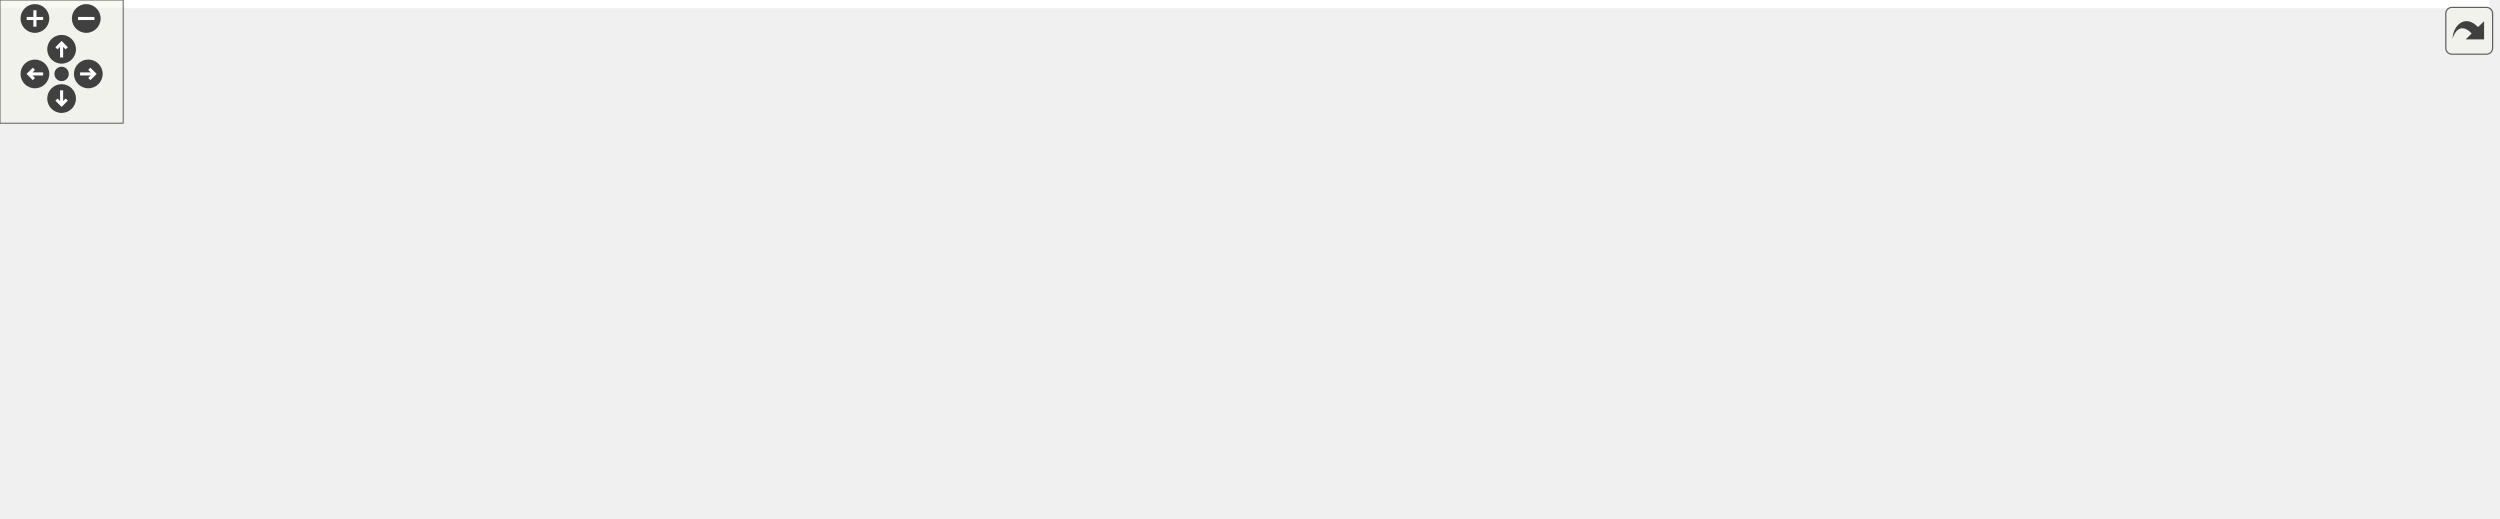
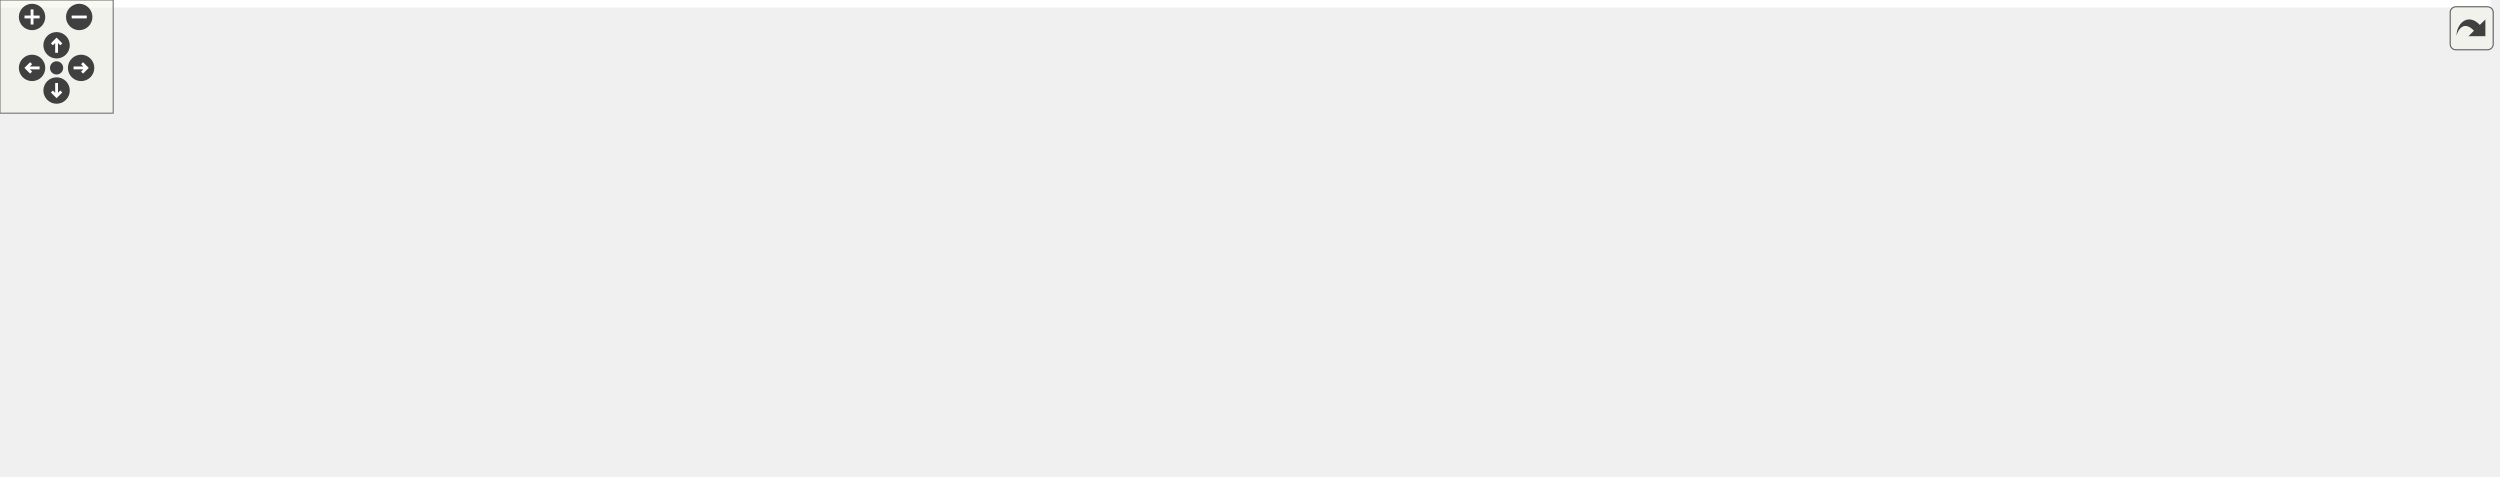
<svg xmlns="http://www.w3.org/2000/svg" xmlns:xlink="http://www.w3.org/1999/xlink" id="main" version="1.1" xml:space="preserve">
  <style type="text/css">
.edge:hover path { stroke: red; }
.edge:hover polygon { stroke: red; fill: red; }
</style>
  <defs>
    <circle id="rim" cx="0" cy="0" r="7" />
    <circle id="rim2" cx="0" cy="0" r="3.5" />
    <g id="zoomPlus">
      <use xlink:href="#rim" fill="#404040">
        <set attributeName="fill" to="#808080" begin="zoomplus.mouseover" end="zoomplus.mouseout" />
      </use>
      <path d="M-4,0h8M0,-4v8" fill="none" stroke="white" stroke-width="1.5" pointer-events="none" />
    </g>
    <g id="zoomMin">
      <use xlink:href="#rim" fill="#404040">
        <set attributeName="fill" to="#808080" begin="zoomminus.mouseover" end="zoomminus.mouseout" />
      </use>
      <path d="M-4,0h8" fill="none" stroke="white" stroke-width="1.5" pointer-events="none" />
    </g>
    <g id="dirArrow">
      <path fill="none" stroke="white" stroke-width="1.5" d="M0,-3.0v7 M-2.5,-0.5L0,-3.0L2.5,-0.5" />
    </g>
    <g id="resetDef">
      <use xlink:href="#rim2" fill="#404040">
        <set attributeName="fill" to="#808080" begin="reset.mouseover" end="reset.mouseout" />
      </use>
    </g>
  </defs>
  <svg id="graph" class="graph">
    <g id="viewport">
-       <polygon fill="white" stroke="transparent" points="-4,4 -4,-192 1212.5,-192 1212.5,4 -4,4" />
+       <polygon fill="white" stroke="transparent" points="-4,4 -4,-192 1320.5,-192 1320.5,4 -4,4" />
      <g id="node1" class="node">
        <g id="a_node1">
          <a xlink:title="This file declares the class DirStructure.">
-             <polygon fill="#bfbfbf" stroke="black" points="556.5,-168.5 556.5,-187.5 657.5,-187.5 657.5,-168.5 556.5,-168.5" />
-             <text text-anchor="middle" x="607" y="-175.5" font-family="Helvetica,sans-Serif" font-size="10.00">src/Dirstructure.h</text>
+             <polygon fill="#bfbfbf" stroke="black" points="575.5,-168.5 575.5,-187.5 676.5,-187.5 676.5,-168.5 575.5,-168.5" />
+             <text text-anchor="middle" x="626" y="-175.5" font-family="Helvetica,sans-Serif" font-size="10.00">src/Dirstructure.h</text>
          </a>
        </g>
      </g>
      <g id="node2" class="node">
        <g id="a_node2">
          <a xlink:href="Autocomplete_8cpp.html" target="_top" xlink:title="This file defines the class AutoComplete.">
            <polygon fill="white" stroke="black" points="0,-112.5 0,-131.5 122,-131.5 122,-112.5 0,-112.5" />
            <text text-anchor="middle" x="61" y="-119.5" font-family="Helvetica,sans-Serif" font-size="10.00">src/Autocomplete.cpp</text>
          </a>
        </g>
      </g>
      <g id="edge1" class="edge">
-         <path fill="none" stroke="midnightblue" d="M546.13,-171.91C455.55,-164.17 279.94,-148.61 131,-132 128.08,-131.67 125.09,-131.33 122.07,-130.97" />
-         <polygon fill="midnightblue" stroke="midnightblue" points="545.96,-175.4 556.22,-172.76 546.55,-168.43 545.96,-175.4" />
+         <path fill="none" stroke="midnightblue" d="M565.23,-172.21C471.79,-164.67 287.26,-149.14 131,-132 128.08,-131.68 125.09,-131.34 122.07,-130.99" />
+         <polygon fill="midnightblue" stroke="midnightblue" points="565.1,-175.71 575.34,-173.02 565.66,-168.73 565.1,-175.71" />
      </g>
      <g id="node3" class="node">
        <g id="a_node3">
          <a xlink:href="AutocompletePopup_8cpp.html" target="_top" xlink:title="This file defines the class AutocompletePopup.">
            <polygon fill="white" stroke="black" points="140,-112.5 140,-131.5 292,-131.5 292,-112.5 140,-112.5" />
            <text text-anchor="middle" x="216" y="-119.5" font-family="Helvetica,sans-Serif" font-size="10.00">src/AutocompletePopup.cpp</text>
          </a>
        </g>
      </g>
      <g id="edge2" class="edge">
-         <path fill="none" stroke="midnightblue" d="M546.3,-168.62C473.19,-158.52 351.07,-141.65 277.57,-131.5" />
-         <polygon fill="midnightblue" stroke="midnightblue" points="545.9,-172.09 556.28,-170 546.86,-165.16 545.9,-172.09" />
+         <path fill="none" stroke="midnightblue" d="M565.38,-169.02C489.16,-158.98 358.85,-141.81 280.74,-131.53" />
+         <polygon fill="midnightblue" stroke="midnightblue" points="564.94,-172.49 575.31,-170.32 565.86,-165.55 564.94,-172.49" />
      </g>
      <g id="node4" class="node">
        <g id="a_node4">
-           <a xlink:href="Dirstructure_8cpp.html" target="_top" xlink:title="This file defines the class DirStructure.">
-             <polygon fill="white" stroke="black" points="310,-112.5 310,-131.5 422,-131.5 422,-112.5 310,-112.5" />
-             <text text-anchor="middle" x="366" y="-119.5" font-family="Helvetica,sans-Serif" font-size="10.00">src/Dirstructure.cpp</text>
+           <a xlink:href="Configuration_8cpp.html" target="_top" xlink:title="This file defines the class Configuration which serves as a fast configuration storage.">
+             <polygon fill="white" stroke="black" points="310.5,-112.5 310.5,-131.5 429.5,-131.5 429.5,-112.5 310.5,-112.5" />
+             <text text-anchor="middle" x="370" y="-119.5" font-family="Helvetica,sans-Serif" font-size="10.00">src/Configuration.cpp</text>
          </a>
        </g>
      </g>
      <g id="edge3" class="edge">
-         <path fill="none" stroke="midnightblue" d="M558.88,-166.22C513.34,-156.01 445.89,-140.9 404.01,-131.52" />
-         <polygon fill="midnightblue" stroke="midnightblue" points="558.29,-169.67 568.81,-168.44 559.82,-162.84 558.29,-169.67" />
+         <path fill="none" stroke="midnightblue" d="M575.49,-166.35C527.11,-156.14 455.05,-140.94 410.37,-131.52" />
+         <polygon fill="midnightblue" stroke="midnightblue" points="574.93,-169.8 585.44,-168.44 576.37,-162.95 574.93,-169.8" />
      </g>
      <g id="node5" class="node">
        <g id="a_node5">
-           <a xlink:href="Configuration_8cpp.html" target="_top" xlink:title="This file defines the class Configuration which serves as a fast configuration storage.">
-             <polygon fill="white" stroke="black" points="440.5,-112.5 440.5,-131.5 559.5,-131.5 559.5,-112.5 440.5,-112.5" />
-             <text text-anchor="middle" x="500" y="-119.5" font-family="Helvetica,sans-Serif" font-size="10.00">src/Configuration.cpp</text>
+           <a xlink:href="Dirstructure_8cpp.html" target="_top" xlink:title="This file defines the class DirStructure.">
+             <polygon fill="white" stroke="black" points="448,-112.5 448,-131.5 560,-131.5 560,-112.5 448,-112.5" />
+             <text text-anchor="middle" x="504" y="-119.5" font-family="Helvetica,sans-Serif" font-size="10.00">src/Dirstructure.cpp</text>
          </a>
        </g>
      </g>
      <g id="edge4" class="edge">
-         <path fill="none" stroke="midnightblue" d="M580.7,-163.73C560.89,-153.73 534.29,-140.31 517.15,-131.65" />
-         <polygon fill="midnightblue" stroke="midnightblue" points="579.3,-166.94 589.81,-168.32 582.46,-160.69 579.3,-166.94" />
+         <path fill="none" stroke="midnightblue" d="M597.46,-164.37C574.61,-154.26 543.19,-140.35 523.24,-131.52" />
+         <polygon fill="midnightblue" stroke="midnightblue" points="596.11,-167.6 606.67,-168.44 598.94,-161.2 596.11,-167.6" />
      </g>
      <g id="node6" class="node">
        <g id="a_node6">
-           <a xlink:href="main_8cpp.html" target="_top" xlink:title="The file that defines the starting point of the program.">
-             <polygon fill="white" stroke="black" points="767.5,-0.5 767.5,-19.5 846.5,-19.5 846.5,-0.5 767.5,-0.5" />
-             <text text-anchor="middle" x="807" y="-7.5" font-family="Helvetica,sans-Serif" font-size="10.00">src/main.cpp</text>
+           <a xlink:href="main_8h.html" target="_top" xlink:title="This file declares the class wxMaxima that contains most of the program's logic.">
+             <polygon fill="white" stroke="black" points="871,-56.5 871,-75.5 939,-75.5 939,-56.5 871,-56.5" />
+             <text text-anchor="middle" x="905" y="-63.5" font-family="Helvetica,sans-Serif" font-size="10.00">src/main.h</text>
          </a>
        </g>
      </g>
      <g id="edge5" class="edge">
-         <path fill="none" stroke="midnightblue" d="M667.81,-177.51C736.84,-176.14 851.71,-167.92 943,-132 983.05,-116.24 1002.24,-114.23 1022,-76 1026.08,-68.1 1027.6,-62.9 1022,-56 1000.36,-29.36 902.86,-17.94 846.87,-13.5" />
-         <polygon fill="midnightblue" stroke="midnightblue" points="667.5,-174.01 657.55,-177.67 667.61,-181.01 667.5,-174.01" />
+         <path fill="none" stroke="midnightblue" d="M657.49,-164.59C714.65,-142.05 834.11,-94.95 883.21,-75.59" />
+         <polygon fill="midnightblue" stroke="midnightblue" points="655.91,-161.44 647.89,-168.37 658.48,-167.96 655.91,-161.44" />
      </g>
      <g id="node7" class="node">
        <g id="a_node7">
-           <a xlink:href="main_8h.html" target="_top" xlink:title="This file declares the class wxMaxima that contains most of the program's logic.">
-             <polygon fill="white" stroke="black" points="599,-56.5 599,-75.5 667,-75.5 667,-56.5 599,-56.5" />
-             <text text-anchor="middle" x="633" y="-63.5" font-family="Helvetica,sans-Serif" font-size="10.00">src/main.h</text>
-           </a>
-         </g>
-       </g>
-       <g id="edge6" class="edge">
-         <path fill="none" stroke="midnightblue" d="M611.41,-158.35C617.1,-134.25 626.78,-93.31 630.97,-75.59" />
-         <polygon fill="midnightblue" stroke="midnightblue" points="607.93,-157.83 609.04,-168.37 614.75,-159.44 607.93,-157.83" />
+           <a xlink:href="main_8cpp.html" target="_top" xlink:title="The file that defines the starting point of the program.">
+             <polygon fill="white" stroke="black" points="495.5,-0.5 495.5,-19.5 574.5,-19.5 574.5,-0.5 495.5,-0.5" />
+             <text text-anchor="middle" x="535" y="-7.5" font-family="Helvetica,sans-Serif" font-size="10.00">src/main.cpp</text>
+           </a>
+         </g>
+       </g>
+       <g id="edge9" class="edge">
+         <path fill="none" stroke="midnightblue" d="M614.09,-160.19C600.48,-140.56 578.03,-106.85 562,-76 551.86,-56.48 542.63,-32.28 538.04,-19.62" />
+         <polygon fill="midnightblue" stroke="midnightblue" points="611.22,-162.2 619.82,-168.39 616.96,-158.19 611.22,-162.2" />
      </g>
      <g id="node8" class="node">
        <g id="a_node8">
          <a xlink:href="MaximaManual_8cpp.html" target="_top" xlink:title="This file defines the class MaximaManual.">
-             <polygon fill="white" stroke="black" points="493,-0.5 493,-19.5 623,-19.5 623,-0.5 493,-0.5" />
-             <text text-anchor="middle" x="558" y="-7.5" font-family="Helvetica,sans-Serif" font-size="10.00">src/MaximaManual.cpp</text>
+             <polygon fill="white" stroke="black" points="871,-0.5 871,-19.5 1001,-19.5 1001,-0.5 871,-0.5" />
+             <text text-anchor="middle" x="936" y="-7.5" font-family="Helvetica,sans-Serif" font-size="10.00">src/MaximaManual.cpp</text>
          </a>
        </g>
      </g>
      <g id="edge10" class="edge">
-         <path fill="none" stroke="midnightblue" d="M601.51,-158.39C590.94,-122.59 568.14,-45.34 560.53,-19.57" />
-         <polygon fill="midnightblue" stroke="midnightblue" points="598.18,-159.48 604.37,-168.08 604.89,-157.49 598.18,-159.48" />
+         <path fill="none" stroke="midnightblue" d="M686.55,-166.8C770.98,-151.2 917.18,-118.68 948,-76 960.23,-59.07 949,-33.36 941.49,-19.91" />
+         <polygon fill="midnightblue" stroke="midnightblue" points="685.79,-163.39 676.58,-168.62 687.04,-170.27 685.79,-163.39" />
      </g>
      <g id="node10" class="node">
        <g id="a_node10">
          <a xlink:href="GreekSidebar_8cpp.html" target="_top" xlink:title="This file defines the class GreekSidebar.">
-             <polygon fill="white" stroke="black" points="770,-112.5 770,-131.5 934,-131.5 934,-112.5 770,-112.5" />
-             <text text-anchor="middle" x="852" y="-119.5" font-family="Helvetica,sans-Serif" font-size="10.00">src/sidebars/GreekSidebar.cpp</text>
+             <polygon fill="white" stroke="black" points="995,-112.5 995,-131.5 1159,-131.5 1159,-112.5 995,-112.5" />
+             <text text-anchor="middle" x="1077" y="-119.5" font-family="Helvetica,sans-Serif" font-size="10.00">src/sidebars/GreekSidebar.cpp</text>
          </a>
        </g>
      </g>
      <g id="edge11" class="edge">
-         <path fill="none" stroke="midnightblue" d="M655.63,-166.28C701.93,-156.08 770.69,-140.92 813.36,-131.52" />
-         <polygon fill="midnightblue" stroke="midnightblue" points="654.83,-162.87 645.82,-168.44 656.34,-169.71 654.83,-162.87" />
+         <path fill="none" stroke="midnightblue" d="M686.89,-169.71C769.84,-159.78 918.08,-142.03 1006,-131.5" />
+         <polygon fill="midnightblue" stroke="midnightblue" points="686.37,-166.25 676.86,-170.91 687.2,-173.2 686.37,-166.25" />
      </g>
      <g id="node11" class="node">
        <g id="a_node11">
          <a xlink:href="wxMaxima_8h.html" target="_top" xlink:title="This file declares the class wxMaxima that contains most of the program's logic.">
-             <polygon fill="white" stroke="black" points="654.5,-112.5 654.5,-131.5 751.5,-131.5 751.5,-112.5 654.5,-112.5" />
-             <text text-anchor="middle" x="703" y="-119.5" font-family="Helvetica,sans-Serif" font-size="10.00">src/wxMaxima.h</text>
+             <polygon fill="white" stroke="black" points="616.5,-112.5 616.5,-131.5 713.5,-131.5 713.5,-112.5 616.5,-112.5" />
+             <text text-anchor="middle" x="665" y="-119.5" font-family="Helvetica,sans-Serif" font-size="10.00">src/wxMaxima.h</text>
          </a>
        </g>
      </g>
      <g id="edge12" class="edge">
-         <path fill="none" stroke="midnightblue" d="M631.57,-163.18C649.24,-153.24 672.51,-140.15 687.61,-131.65" />
-         <polygon fill="midnightblue" stroke="midnightblue" points="629.42,-160.37 622.42,-168.32 632.86,-166.47 629.42,-160.37" />
+         <path fill="none" stroke="midnightblue" d="M638.38,-159.86C645.14,-150.5 653.21,-139.33 658.68,-131.75" />
+         <polygon fill="midnightblue" stroke="midnightblue" points="635.46,-157.93 632.44,-168.08 641.13,-162.03 635.46,-157.93" />
      </g>
      <g id="node14" class="node">
        <g id="a_node14">
          <a xlink:href="wxMaximaFrame_8cpp.html" target="_top" xlink:title="This file defines the class wxMaximaFrame.">
-             <polygon fill="white" stroke="black" points="1069.5,-112.5 1069.5,-131.5 1208.5,-131.5 1208.5,-112.5 1069.5,-112.5" />
-             <text text-anchor="middle" x="1139" y="-119.5" font-family="Helvetica,sans-Serif" font-size="10.00">src/wxMaximaFrame.cpp</text>
+             <polygon fill="white" stroke="black" points="1177.5,-112.5 1177.5,-131.5 1316.5,-131.5 1316.5,-112.5 1177.5,-112.5" />
+             <text text-anchor="middle" x="1247" y="-119.5" font-family="Helvetica,sans-Serif" font-size="10.00">src/wxMaximaFrame.cpp</text>
          </a>
        </g>
      </g>
      <g id="edge18" class="edge">
-         <path fill="none" stroke="midnightblue" d="M667.86,-171.02C754.05,-162.51 916.59,-146.37 1055,-132 1059.67,-131.52 1064.48,-131.01 1069.33,-130.5" />
-         <polygon fill="midnightblue" stroke="midnightblue" points="667.34,-167.55 657.74,-172.01 668.03,-174.52 667.34,-167.55" />
+         <path fill="none" stroke="midnightblue" d="M687.12,-172.54C787.55,-165.07 993.75,-149.16 1168,-132 1171.02,-131.7 1174.11,-131.39 1177.23,-131.07" />
+         <polygon fill="midnightblue" stroke="midnightblue" points="686.57,-169.07 676.86,-173.3 687.09,-176.05 686.57,-169.07" />
+       </g>
+       <g id="edge6" class="edge">
+         <path fill="none" stroke="midnightblue" d="M860.91,-55.91C751.68,-37.23 634.5,-22.62 574.65,-15.55" />
+         <polygon fill="midnightblue" stroke="midnightblue" points="860.32,-59.36 870.77,-57.61 861.51,-52.46 860.32,-59.36" />
      </g>
      <g id="edge7" class="edge">
-         <path fill="none" stroke="midnightblue" d="M670.26,-53.44C703.07,-43.26 750.08,-28.66 779.56,-19.52" />
-         <polygon fill="midnightblue" stroke="midnightblue" points="669.08,-50.14 660.57,-56.44 671.16,-56.82 669.08,-50.14" />
-       </g>
-       <g id="edge8" class="edge">
-         <path fill="none" stroke="midnightblue" d="M612.69,-50.38C599.14,-40.62 581.76,-28.11 570.27,-19.83" />
-         <polygon fill="midnightblue" stroke="midnightblue" points="610.79,-53.32 620.95,-56.32 614.88,-47.64 610.79,-53.32" />
+         <path fill="none" stroke="midnightblue" d="M915.18,-47.27C920.47,-38.05 926.72,-27.17 930.98,-19.75" />
+         <polygon fill="midnightblue" stroke="midnightblue" points="912.06,-45.67 910.12,-56.08 918.13,-49.15 912.06,-45.67" />
      </g>
      <g id="node9" class="node">
        <g id="a_node9">
          <a xlink:href="wxMaxima_8cpp.html" target="_top" xlink:title="This file defines the contents of the class wxMaxima that contains most of the program's logic.">
-             <polygon fill="white" stroke="black" points="641,-0.5 641,-19.5 749,-19.5 749,-0.5 641,-0.5" />
-             <text text-anchor="middle" x="695" y="-7.5" font-family="Helvetica,sans-Serif" font-size="10.00">src/wxMaxima.cpp</text>
-           </a>
-         </g>
-       </g>
-       <g id="edge9" class="edge">
-         <path fill="none" stroke="midnightblue" d="M650.75,-49.54C661.81,-39.91 675.63,-27.87 684.86,-19.83" />
-         <polygon fill="midnightblue" stroke="midnightblue" points="648.2,-47.12 642.96,-56.32 652.8,-52.4 648.2,-47.12" />
+             <polygon fill="white" stroke="black" points="685,-0.5 685,-19.5 793,-19.5 793,-0.5 685,-0.5" />
+             <text text-anchor="middle" x="739" y="-7.5" font-family="Helvetica,sans-Serif" font-size="10.00">src/wxMaxima.cpp</text>
+           </a>
+         </g>
+       </g>
+       <g id="edge8" class="edge">
+         <path fill="none" stroke="midnightblue" d="M869.05,-53.3C837.77,-43.13 793.18,-28.62 765.18,-19.52" />
+         <polygon fill="midnightblue" stroke="midnightblue" points="868.1,-56.68 878.7,-56.44 870.27,-50.02 868.1,-56.68" />
      </g>
      <g id="edge14" class="edge">
-         <path fill="none" stroke="midnightblue" d="M714.73,-103.68C724.31,-90.08 738.57,-71.01 753,-56 766.37,-42.1 783.8,-28.22 795.19,-19.62" />
-         <polygon fill="midnightblue" stroke="midnightblue" points="711.72,-101.88 708.91,-112.1 717.47,-105.87 711.72,-101.88" />
+         <path fill="none" stroke="midnightblue" d="M712.9,-110.22C759.54,-99.73 829.28,-84.04 870.65,-74.73" />
+         <polygon fill="midnightblue" stroke="midnightblue" points="712.02,-106.83 703.03,-112.44 713.55,-113.66 712.02,-106.83" />
      </g>
      <g id="edge15" class="edge">
-         <path fill="none" stroke="midnightblue" d="M683.69,-106.1C671.09,-96.38 655.07,-84.03 644.45,-75.83" />
-         <polygon fill="midnightblue" stroke="midnightblue" points="681.7,-108.99 691.75,-112.32 685.97,-103.44 681.7,-108.99" />
+         <path fill="none" stroke="midnightblue" d="M634.69,-107.93C618.59,-100.1 599.08,-89.12 584,-76 564.6,-59.12 548.02,-33.39 540.05,-19.92" />
+         <polygon fill="midnightblue" stroke="midnightblue" points="633.66,-111.31 644.2,-112.39 636.63,-104.98 633.66,-111.31" />
      </g>
      <g id="edge17" class="edge">
-         <path fill="none" stroke="midnightblue" d="M701.64,-102.35C699.89,-78.25 696.91,-37.31 695.62,-19.59" />
-         <polygon fill="midnightblue" stroke="midnightblue" points="698.16,-102.65 702.37,-112.37 705.14,-102.14 698.16,-102.65" />
+         <path fill="none" stroke="midnightblue" d="M632.11,-108.29C606.06,-96.28 576.45,-77.02 592,-56 613.19,-27.35 652.25,-16.35 684.79,-12.37" />
+         <polygon fill="midnightblue" stroke="midnightblue" points="630.88,-111.58 641.45,-112.38 633.69,-105.16 630.88,-111.58" />
      </g>
      <g id="node12" class="node">
        <g id="a_node12">
          <a xlink:href="EditorCell_8cpp.html" target="_top" xlink:title="This file defines the class EditorCell.">
-             <polygon fill="white" stroke="black" points="761.5,-56.5 761.5,-75.5 888.5,-75.5 888.5,-56.5 761.5,-56.5" />
-             <text text-anchor="middle" x="825" y="-63.5" font-family="Helvetica,sans-Serif" font-size="10.00">src/cells/EditorCell.cpp</text>
+             <polygon fill="white" stroke="black" points="601.5,-56.5 601.5,-75.5 728.5,-75.5 728.5,-56.5 601.5,-56.5" />
+             <text text-anchor="middle" x="665" y="-63.5" font-family="Helvetica,sans-Serif" font-size="10.00">src/cells/EditorCell.cpp</text>
          </a>
        </g>
      </g>
      <g id="edge13" class="edge">
-         <path fill="none" stroke="midnightblue" d="M731.54,-108.37C754.39,-98.26 785.81,-84.35 805.76,-75.52" />
-         <polygon fill="midnightblue" stroke="midnightblue" points="730.06,-105.2 722.33,-112.44 732.89,-111.6 730.06,-105.2" />
+         <path fill="none" stroke="midnightblue" d="M665,-101.8C665,-92.91 665,-82.78 665,-75.75" />
+         <polygon fill="midnightblue" stroke="midnightblue" points="661.5,-102.08 665,-112.08 668.5,-102.08 661.5,-102.08" />
      </g>
      <g id="node13" class="node">
        <g id="a_node13">
          <a xlink:href="Worksheet_8cpp.html" target="_top" xlink:title="This file defines the class Worksheet.">
-             <polygon fill="white" stroke="black" points="907,-56.5 907,-75.5 1013,-75.5 1013,-56.5 907,-56.5" />
-             <text text-anchor="middle" x="960" y="-63.5" font-family="Helvetica,sans-Serif" font-size="10.00">src/Worksheet.cpp</text>
+             <polygon fill="white" stroke="black" points="747,-56.5 747,-75.5 853,-75.5 853,-56.5 747,-56.5" />
+             <text text-anchor="middle" x="800" y="-63.5" font-family="Helvetica,sans-Serif" font-size="10.00">src/Worksheet.cpp</text>
          </a>
        </g>
      </g>
      <g id="edge16" class="edge">
-         <path fill="none" stroke="midnightblue" d="M753.71,-110.35C802.28,-100.14 874.62,-84.94 919.47,-75.52" />
-         <polygon fill="midnightblue" stroke="midnightblue" points="752.79,-106.96 743.72,-112.44 754.23,-113.81 752.79,-106.96" />
+         <path fill="none" stroke="midnightblue" d="M695.91,-108.64C721.24,-98.5 756.43,-84.43 778.71,-75.52" />
+         <polygon fill="midnightblue" stroke="midnightblue" points="694.38,-105.48 686.39,-112.44 696.98,-111.98 694.38,-105.48" />
      </g>
    </g>
  </svg>
  <g id="navigator" transform="translate(0 0)" fill="#404254">
    <rect fill="#f2f5e9" fill-opacity="0.5" stroke="#606060" stroke-width=".5" x="0" y="0" width="60" height="60" />
    <use id="zoomplus" xlink:href="#zoomPlus" x="17" y="9" />
    <use id="zoomminus" xlink:href="#zoomMin" x="42" y="9" />
    <use id="reset" xlink:href="#resetDef" x="30" y="36" />
    <g id="arrowUp" xlink:href="#dirArrow" transform="translate(30 24)">
      <use xlink:href="#rim" fill="#404040">
        <set attributeName="fill" to="#808080" begin="arrowUp.mouseover" end="arrowUp.mouseout" />
      </use>
      <path fill="none" stroke="white" stroke-width="1.5" d="M0,-3.0v7 M-2.5,-0.5L0,-3.0L2.5,-0.5" />
    </g>
    <g id="arrowRight" xlink:href="#dirArrow" transform="rotate(90) translate(36 -43)">
      <use xlink:href="#rim" fill="#404040">
        <set attributeName="fill" to="#808080" begin="arrowRight.mouseover" end="arrowRight.mouseout" />
      </use>
      <path fill="none" stroke="white" stroke-width="1.5" d="M0,-3.0v7 M-2.5,-0.5L0,-3.0L2.5,-0.5" />
    </g>
    <g id="arrowDown" xlink:href="#dirArrow" transform="rotate(180) translate(-30 -48)">
      <use xlink:href="#rim" fill="#404040">
        <set attributeName="fill" to="#808080" begin="arrowDown.mouseover" end="arrowDown.mouseout" />
      </use>
      <path fill="none" stroke="white" stroke-width="1.5" d="M0,-3.0v7 M-2.5,-0.5L0,-3.0L2.5,-0.5" />
    </g>
    <g id="arrowLeft" xlink:href="#dirArrow" transform="rotate(270) translate(-36 17)">
      <use xlink:href="#rim" fill="#404040">
        <set attributeName="fill" to="#808080" begin="arrowLeft.mouseover" end="arrowLeft.mouseout" />
      </use>
      <path fill="none" stroke="white" stroke-width="1.5" d="M0,-3.0v7 M-2.5,-0.5L0,-3.0L2.5,-0.5" />
    </g>
  </g>
  <svg viewBox="0 0 15 15" width="100%" height="30px" preserveAspectRatio="xMaxYMin meet">
    <g id="arrow_out" transform="scale(0.3 0.3)">
      <a xlink:href="Dirstructure_8h__dep__incl_org.svg" target="_base">
        <rect id="button" ry="5" rx="5" y="6" x="6" height="38" width="38" fill="#f2f5e9" fill-opacity="0.5" stroke="#606060" stroke-width="1.0" />
        <path id="arrow" d="M 11.5,31.437 C 11.94,20.098 22.043,11.323 32.159,21.979 L 37.069,17.246 C 37.069,17.246 37.088,32 37.088,32 L 22.16,31.978 C 22.16,31.978 26.998,27.14 26.998,27.14 C 18.529,18.264 13.292,25.23 11.5,31.437 z" style="fill:#404040;" />
      </a>
    </g>
  </svg>
</svg>
